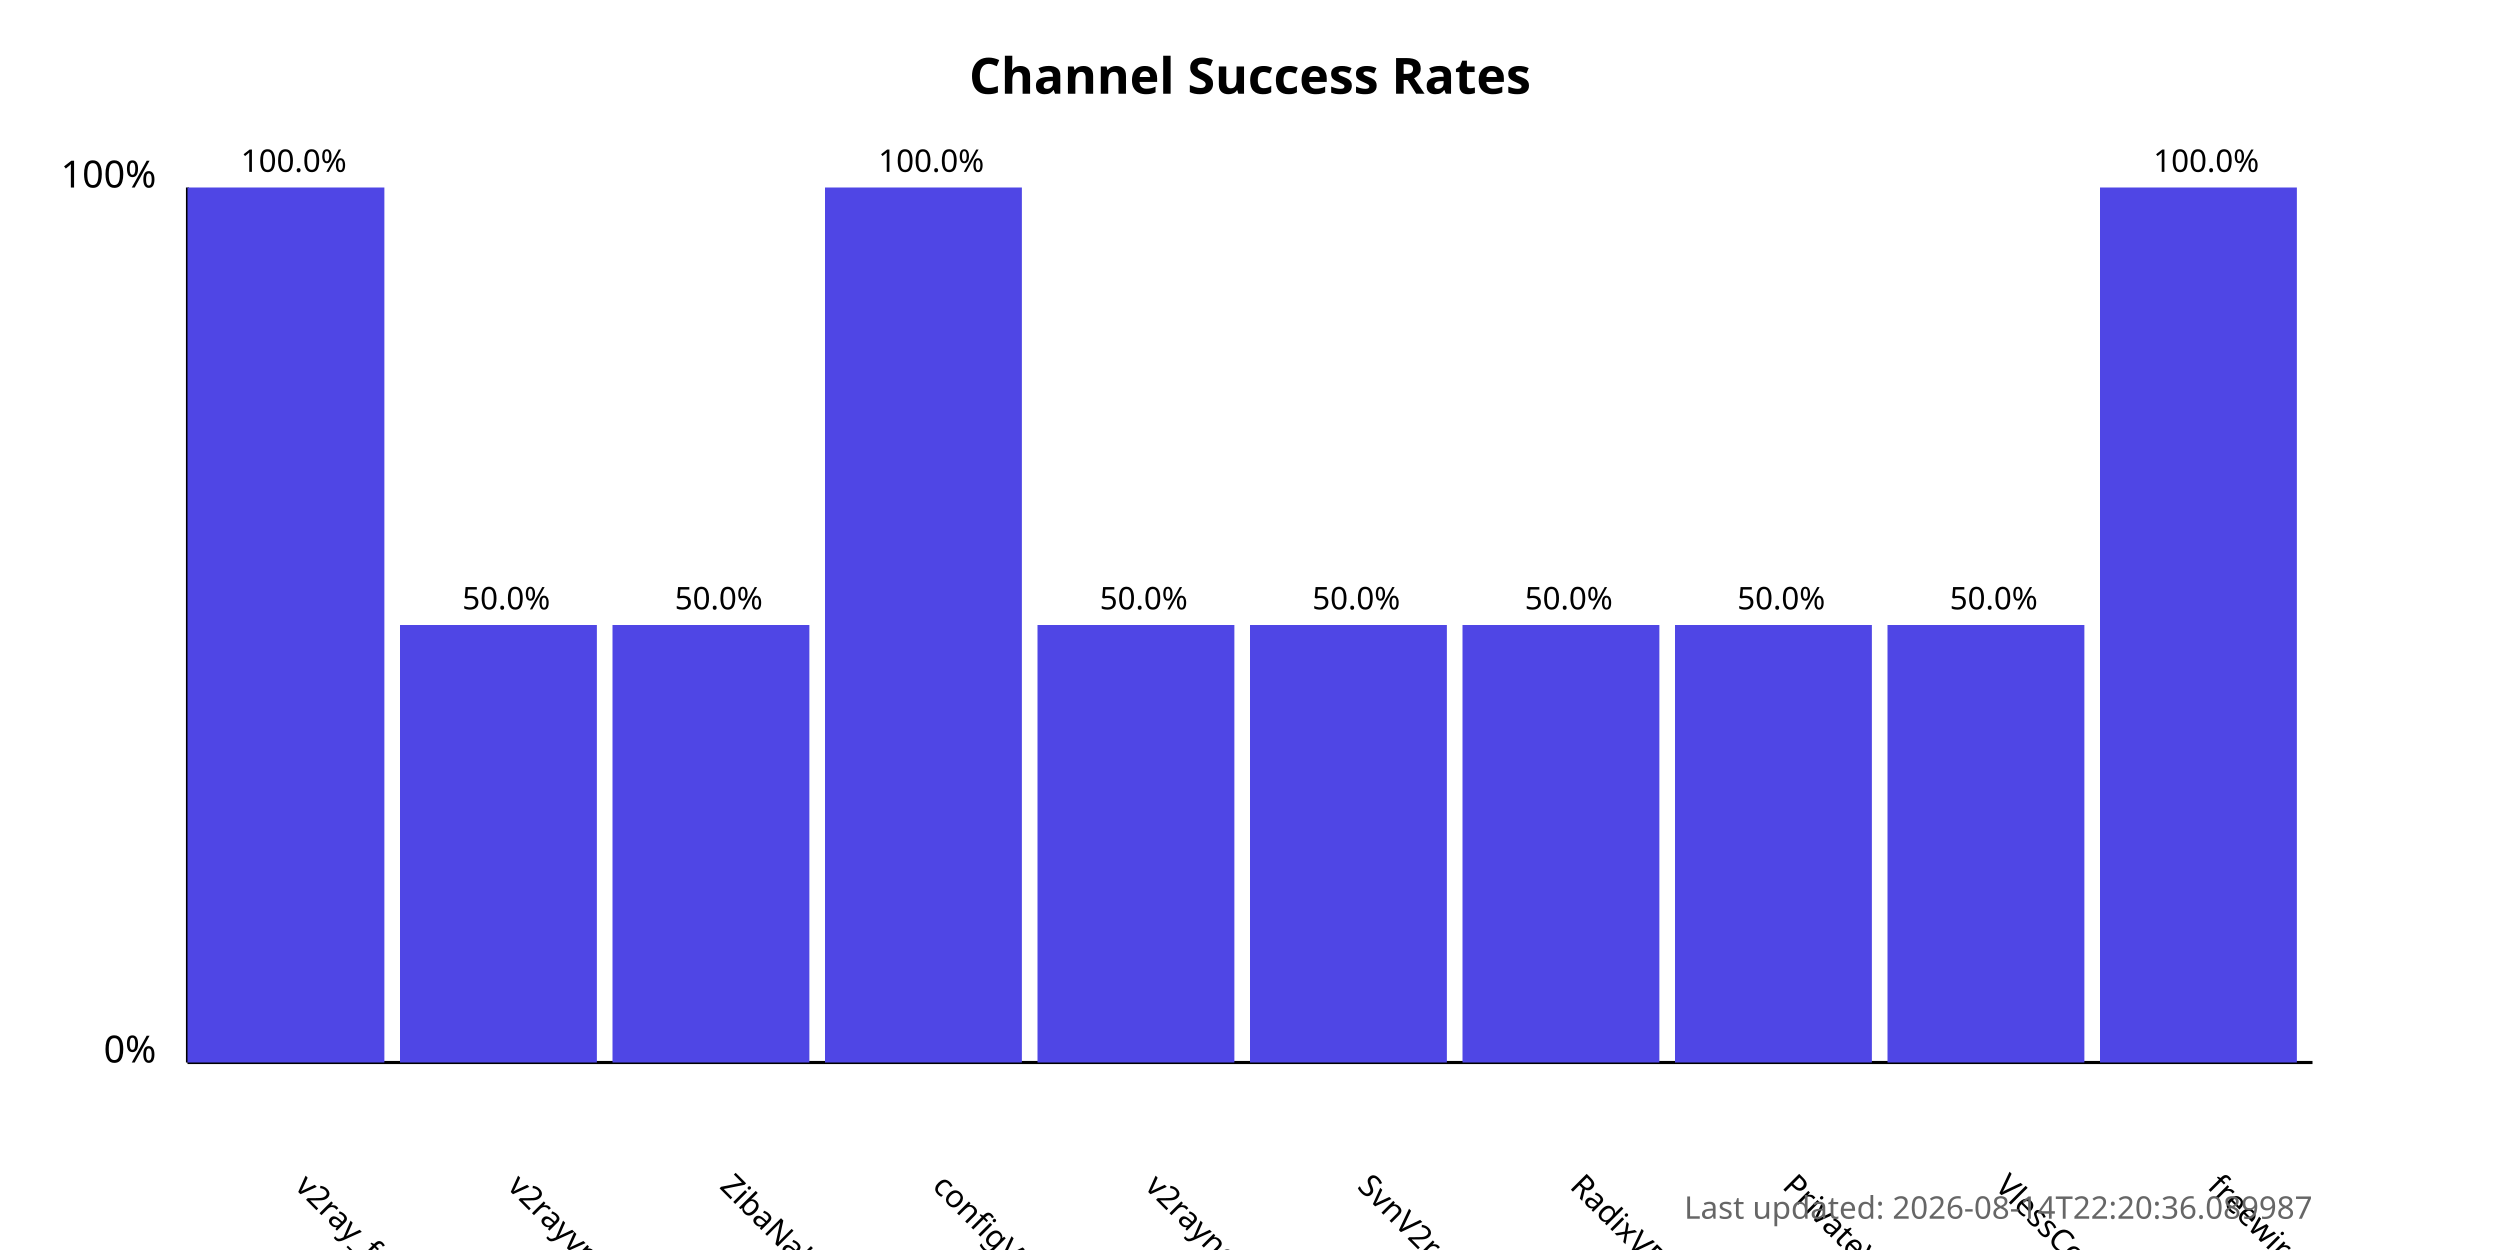
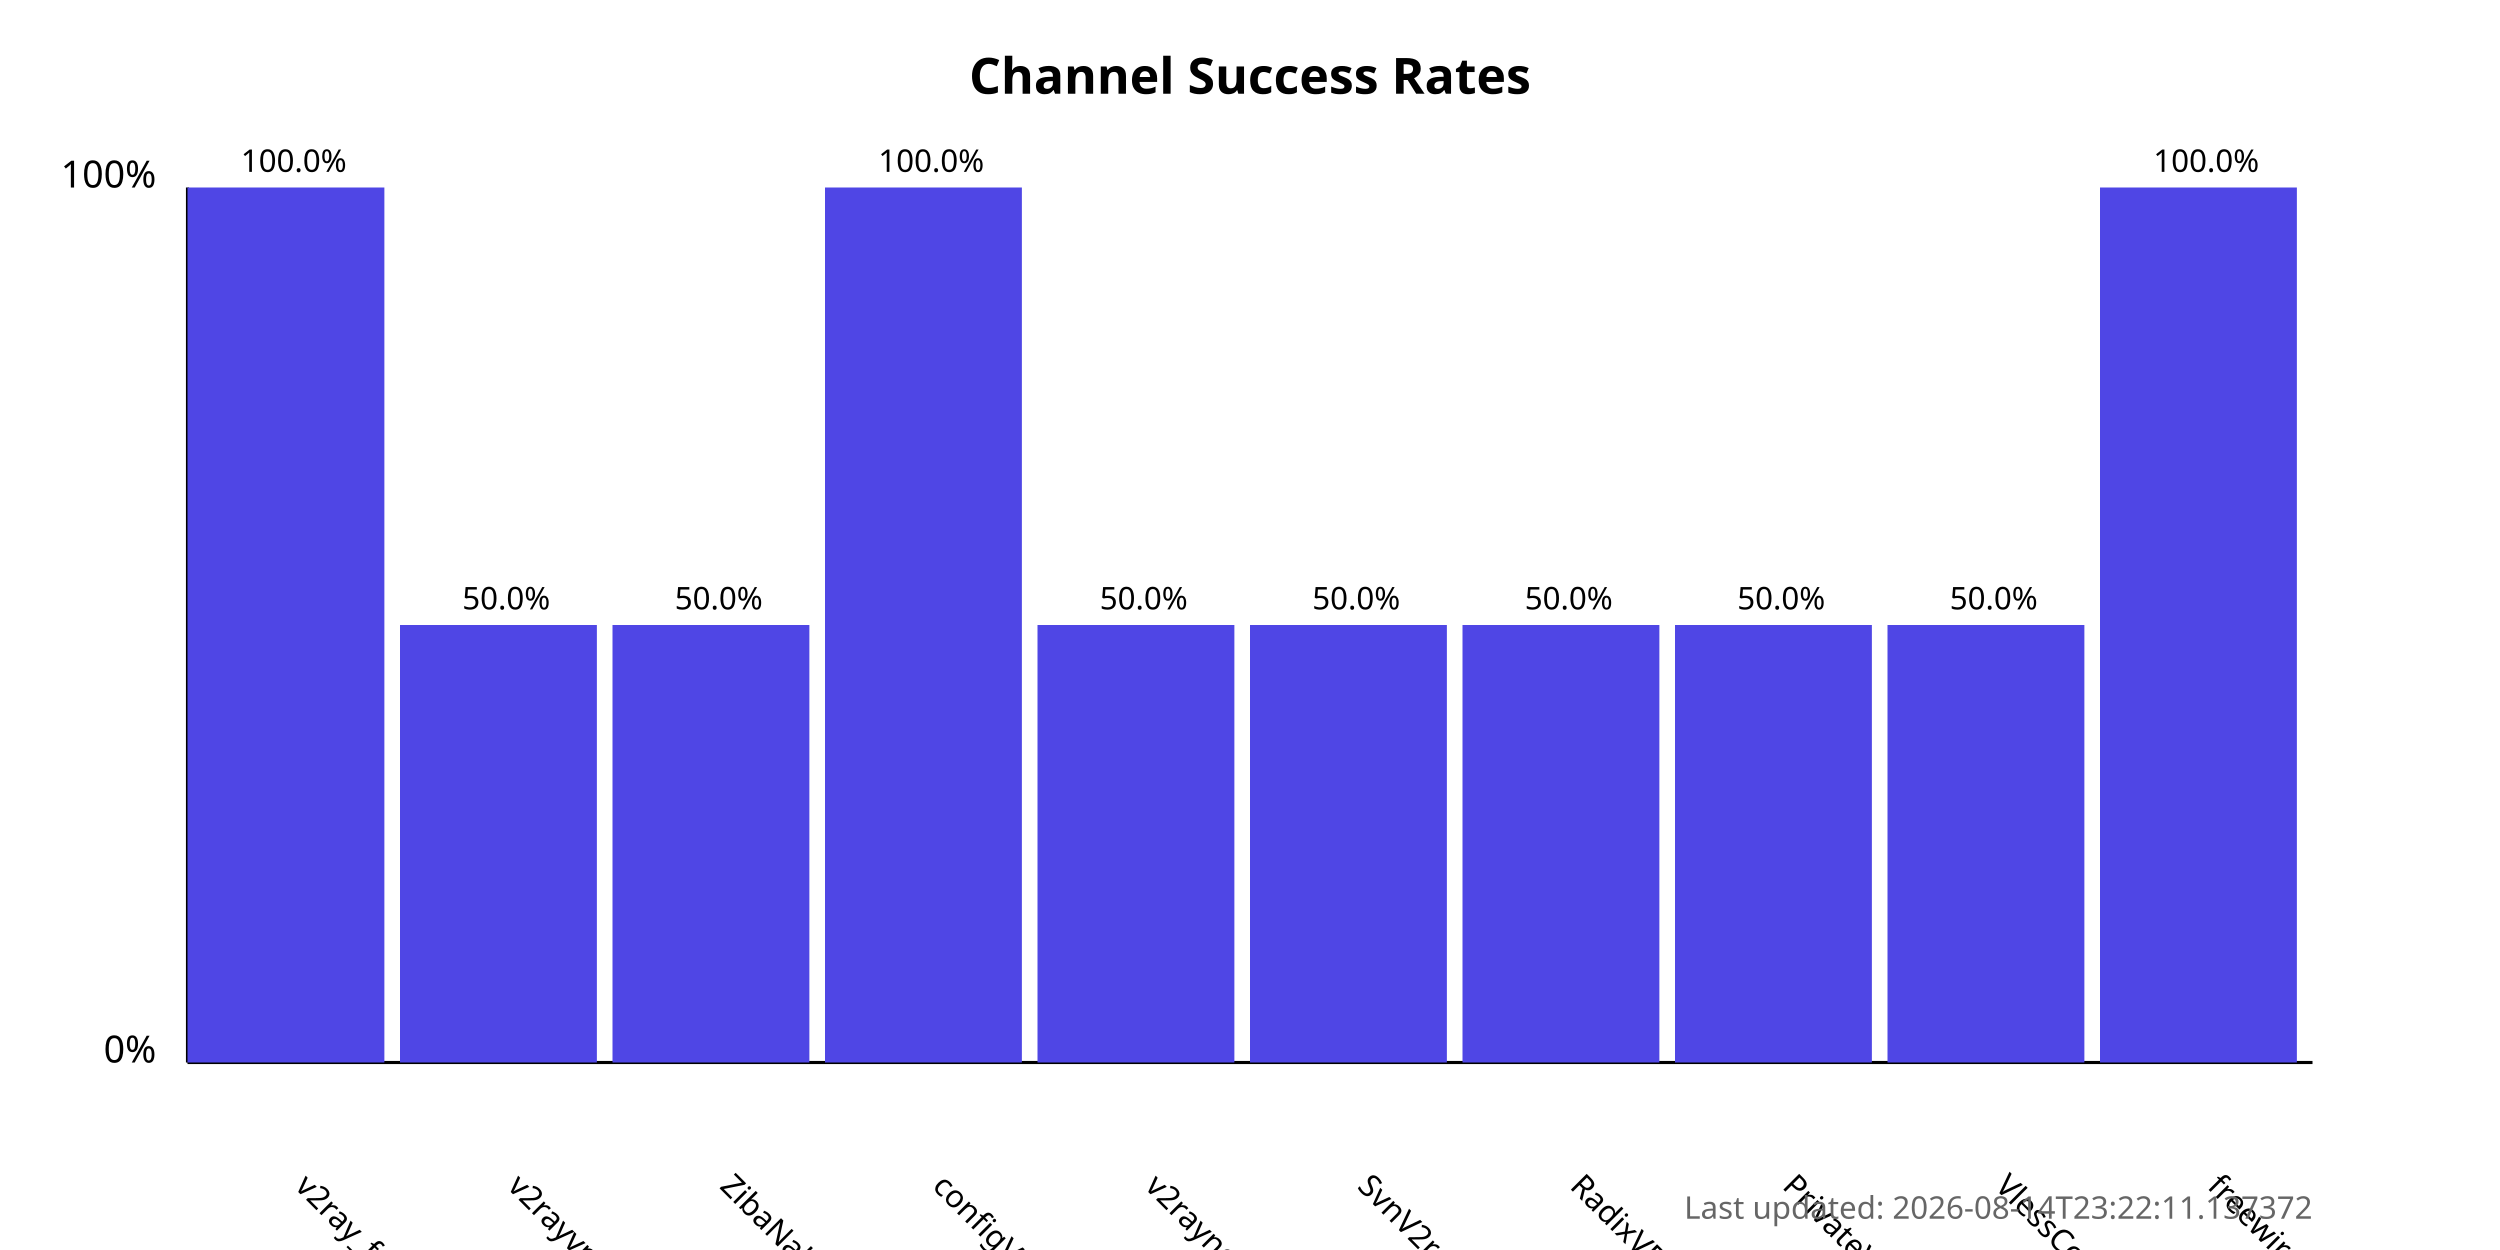
<svg xmlns="http://www.w3.org/2000/svg" width="800" height="400">
  <style>
            .chart-title { font: bold 16px sans-serif; }
            .axis-label { font: 12px sans-serif; }
            .tick-label { font: 10px sans-serif; }
            .bar { fill: #4f46e5; }
            .bar:hover { fill: #6366f1; }
            .timestamp { font: 10px sans-serif; fill: #666; }
        </style>
  <text x="400.0" y="30" text-anchor="middle" class="chart-title">
            Channel Success Rates
        </text>
  <line x1="60" y1="340" x2="60" y2="60" stroke="black" stroke-width="1" />
  <line x1="60" y1="340" x2="740" y2="340" stroke="black" stroke-width="1" />
  <text x="50" y="340" text-anchor="end" class="axis-label">0%</text>
  <text x="50" y="60" text-anchor="end" class="axis-label">100%</text>
  <g>
    <rect x="60" y="60.0" width="63.0" height="280.0" class="bar" />
    <text x="94.0" y="380" transform="rotate(45, 94.0, 380)" text-anchor="start" class="tick-label">
                v2ray_free_conf
            </text>
    <text x="94.0" y="55.0" text-anchor="middle" class="tick-label">
                100.0%
            </text>
  </g>
  <g>
    <rect x="128.0" y="200.0" width="63.0" height="140.0" class="bar" />
    <text x="162.0" y="380" transform="rotate(45, 162.0, 380)" text-anchor="start" class="tick-label">
                v2rayvpno
            </text>
    <text x="162.0" y="195.0" text-anchor="middle" class="tick-label">
                50.0%
            </text>
  </g>
  <g>
    <rect x="196.0" y="200.0" width="63.0" height="140.0" class="bar" />
    <text x="230.0" y="380" transform="rotate(45, 230.0, 380)" text-anchor="start" class="tick-label">
                ZibaNabz
            </text>
    <text x="230.0" y="195.0" text-anchor="middle" class="tick-label">
                50.0%
            </text>
  </g>
  <g>
    <rect x="264.0" y="60.0" width="63.0" height="280.0" class="bar" />
    <text x="298.0" y="380" transform="rotate(45, 298.0, 380)" text-anchor="start" class="tick-label">
                configV2rayForFree
            </text>
    <text x="298.0" y="55.0" text-anchor="middle" class="tick-label">
                100.0%
            </text>
  </g>
  <g>
    <rect x="332.0" y="200.0" width="63.0" height="140.0" class="bar" />
    <text x="366.0" y="380" transform="rotate(45, 366.0, 380)" text-anchor="start" class="tick-label">
                v2rayngvpn
            </text>
    <text x="366.0" y="195.0" text-anchor="middle" class="tick-label">
                50.0%
            </text>
  </g>
  <g>
    <rect x="400.0" y="200.0" width="63.0" height="140.0" class="bar" />
    <text x="434.0" y="380" transform="rotate(45, 434.0, 380)" text-anchor="start" class="tick-label">
                SvnV2ray
            </text>
    <text x="434.0" y="195.0" text-anchor="middle" class="tick-label">
                50.0%
            </text>
  </g>
  <g>
    <rect x="468.0" y="200.0" width="63.0" height="140.0" class="bar" />
    <text x="502.0" y="380" transform="rotate(45, 502.0, 380)" text-anchor="start" class="tick-label">
                RadixVPN
            </text>
    <text x="502.0" y="195.0" text-anchor="middle" class="tick-label">
                50.0%
            </text>
  </g>
  <g>
    <rect x="536.0" y="200.0" width="63.0" height="140.0" class="bar" />
    <text x="570.0" y="380" transform="rotate(45, 570.0, 380)" text-anchor="start" class="tick-label">
                PrivateVPNs
            </text>
    <text x="570.0" y="195.0" text-anchor="middle" class="tick-label">
                50.0%
            </text>
  </g>
  <g>
    <rect x="604.0" y="200.0" width="63.0" height="140.0" class="bar" />
    <text x="638.0" y="380" transform="rotate(45, 638.0, 380)" text-anchor="start" class="tick-label">
                VlessConfig
            </text>
    <text x="638.0" y="195.0" text-anchor="middle" class="tick-label">
                50.0%
            </text>
  </g>
  <g>
    <rect x="672.0" y="60.0" width="63.0" height="280.0" class="bar" />
    <text x="706.0" y="380" transform="rotate(45, 706.0, 380)" text-anchor="start" class="tick-label">
                freewireguard
            </text>
    <text x="706.0" y="55.0" text-anchor="middle" class="tick-label">
                100.0%
            </text>
  </g>
  <text x="740" y="390" text-anchor="end" class="timestamp">
-             Last updated: 2026-08-14T22:20:36.089987
+             Last updated: 2026-08-14T23:22:11.137372
        </text>
</svg>
